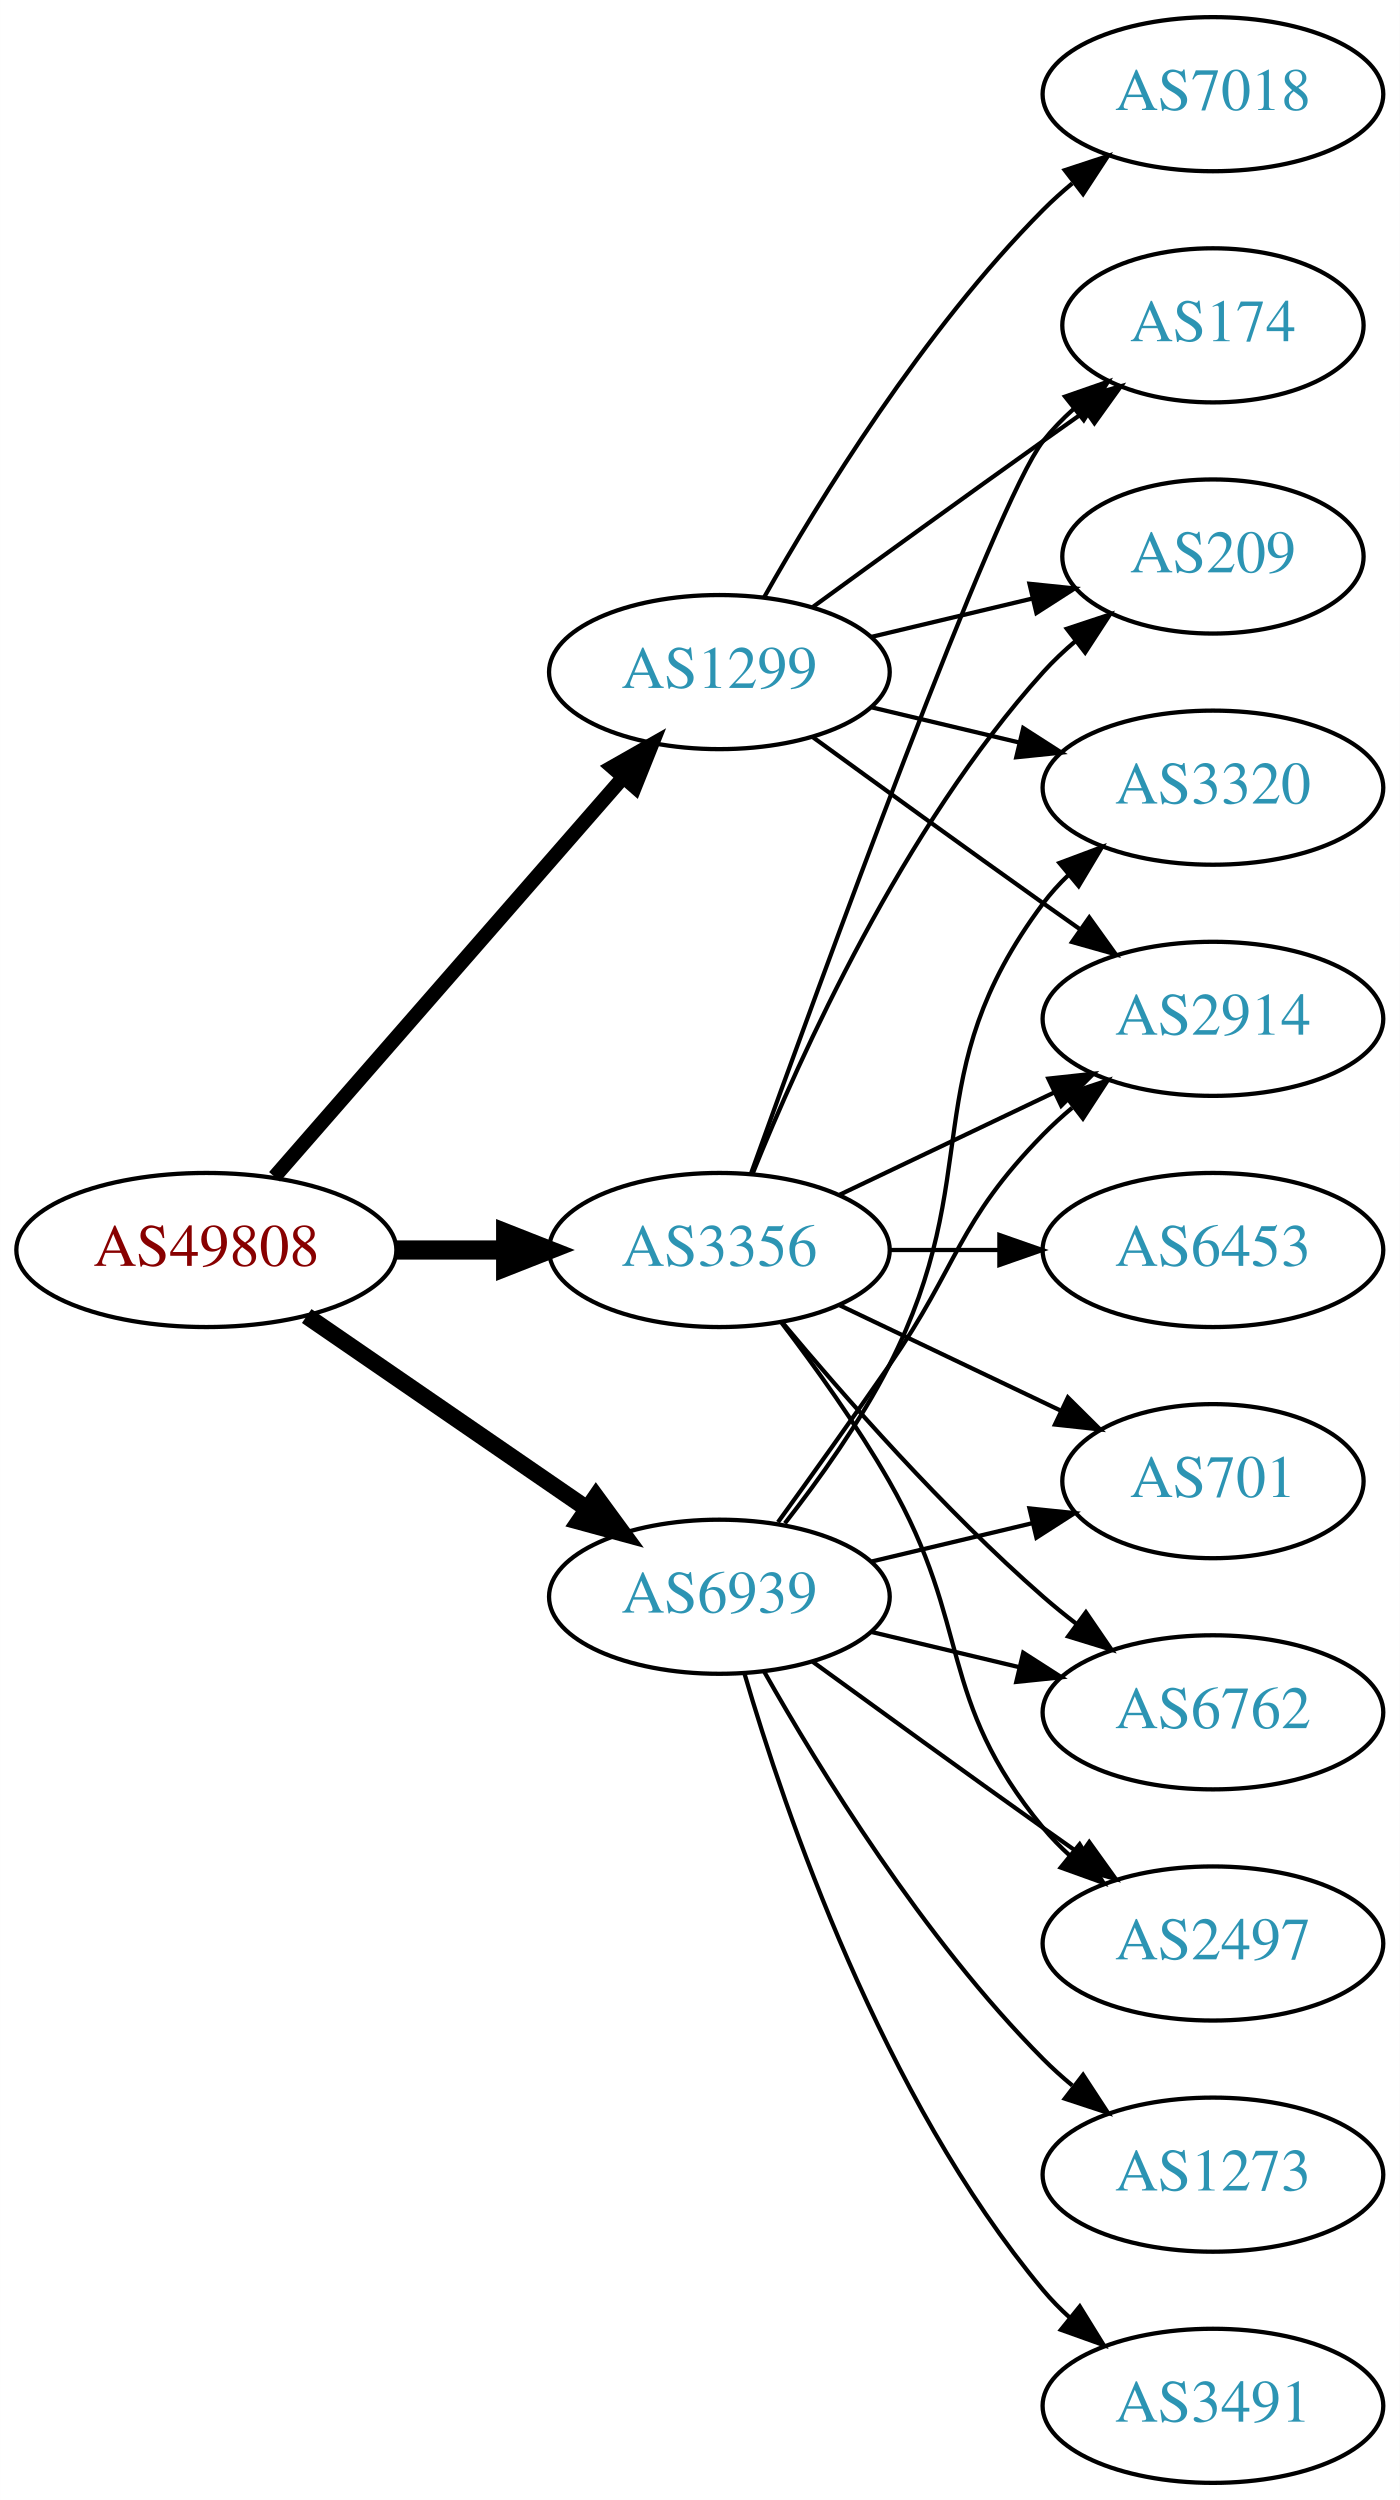
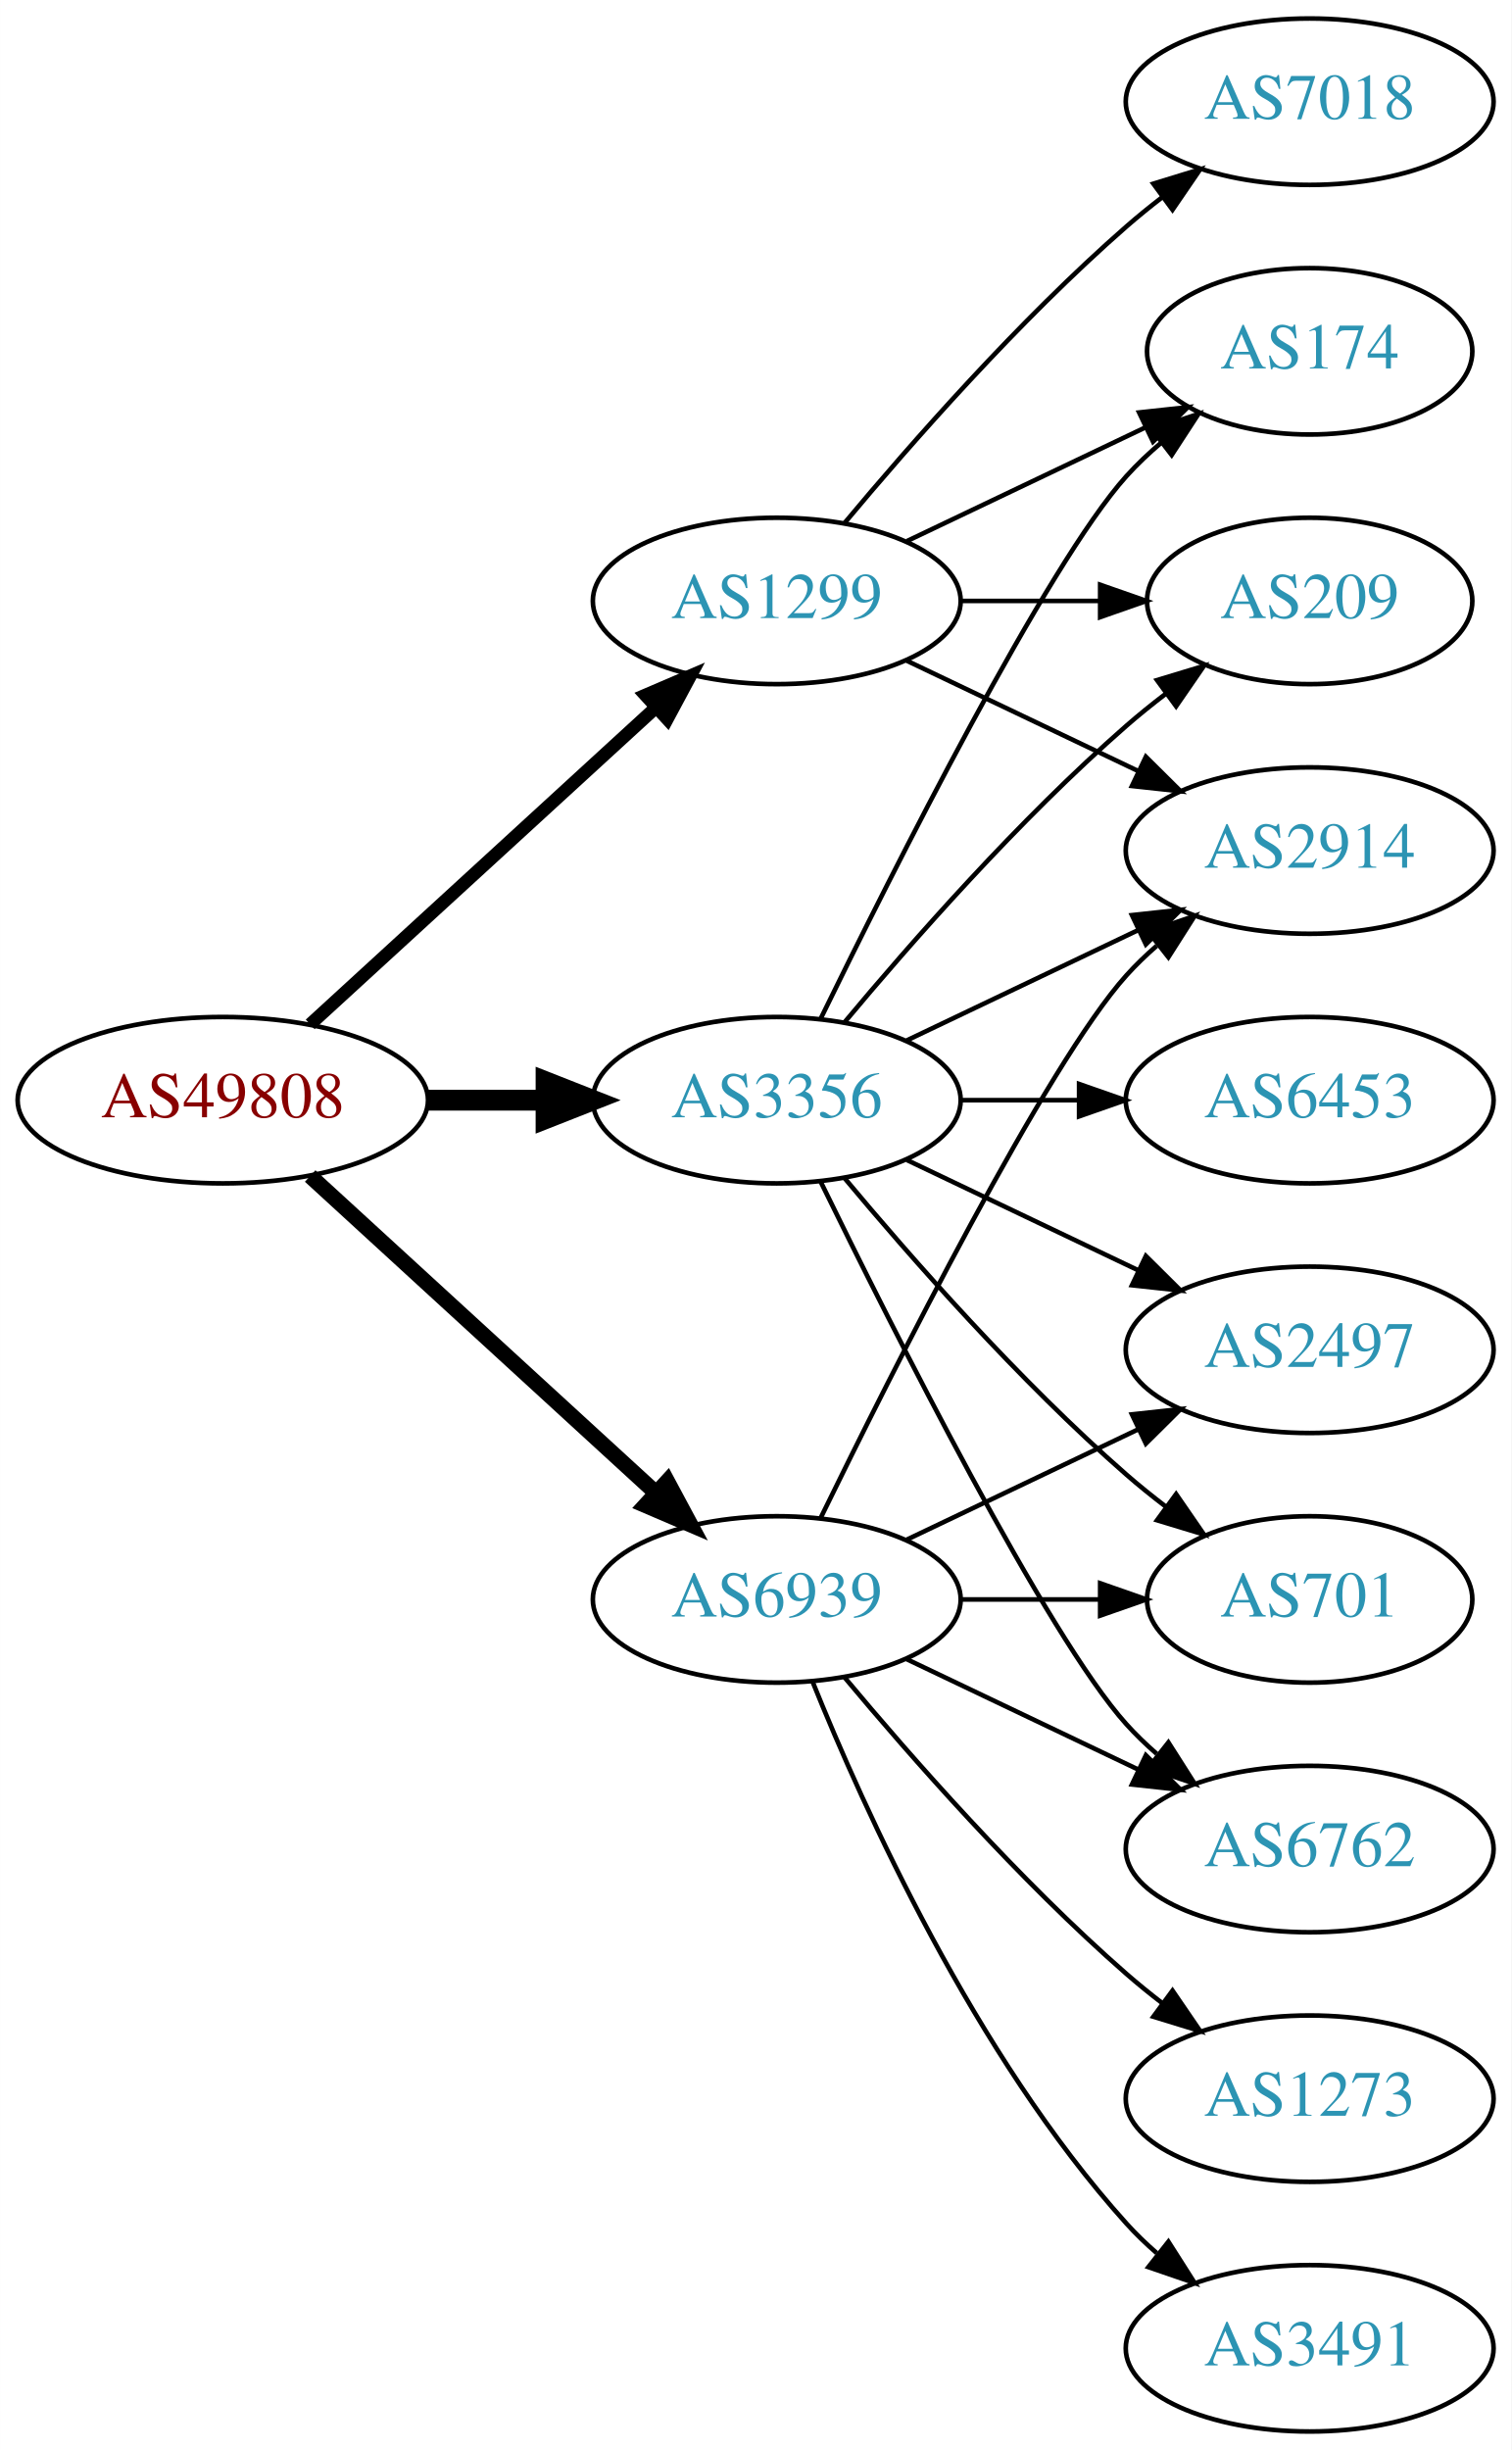
- <svg xmlns="http://www.w3.org/2000/svg" xmlns:xlink="http://www.w3.org/1999/xlink" width="327pt" height="584pt" viewBox="0.00 0.00 326.98 584.00">
-   <g id="graph0" class="graph" transform="scale(1 1) rotate(0) translate(4 580)">
-     <polygon fill="white" stroke="none" points="-4,4 -4,-580 322.978,-580 322.978,4 -4,4" />
+ <svg xmlns="http://www.w3.org/2000/svg" xmlns:xlink="http://www.w3.org/1999/xlink" width="327pt" height="530pt" viewBox="0.00 0.00 326.98 530.00">
+   <g id="graph0" class="graph" transform="scale(1 1) rotate(0) translate(4 526)">
+     <polygon fill="white" stroke="none" points="-4,4 -4,-526 322.978,-526 322.978,4 -4,4" />
    <g id="node1" class="node">
      <g id="a_node1">
        <a xlink:href="/asn/49808" xlink:title="AS49808 ~ POWERSPEED-AS [AT]">
          <ellipse fill="#ffffff" stroke="black" cx="44.196" cy="-288" rx="44.393" ry="18" />
          <text text-anchor="middle" x="44.196" y="-284.3" font-family="Times,serif" font-size="14.00" fill="#880000">AS49808</text>
        </a>
      </g>
    </g>
    <g id="node2" class="node">
      <g id="a_node2">
        <a xlink:href="/asn/1299" xlink:title="AS1299 ~ Telia Carrier [EU]">
-           <ellipse fill="#ffffff" stroke="black" cx="164.039" cy="-423" rx="39.794" ry="18" />
-           <text text-anchor="middle" x="164.039" y="-419.3" font-family="Times,serif" font-size="14.00" fill="#2c94b3">AS1299</text>
+           <ellipse fill="#ffffff" stroke="black" cx="164.039" cy="-396" rx="39.794" ry="18" />
+           <text text-anchor="middle" x="164.039" y="-392.3" font-family="Times,serif" font-size="14.00" fill="#2c94b3">AS1299</text>
        </a>
      </g>
    </g>
    <g id="edge1" class="edge">
-       <path fill="none" stroke="black" stroke-width="3.375" d="M60.121,-305.098C80.663,-328.631 117.782,-371.155 141.379,-398.187" />
-       <polygon fill="black" stroke="black" stroke-width="3.375" points="139.022,-400.809 148.235,-406.041 144.296,-396.206 139.022,-400.809" />
+       <path fill="none" stroke="black" stroke-width="2.812" d="M63.094,-304.403C83.022,-322.667 115.38,-352.322 137.857,-372.921" />
+       <polygon fill="black" stroke="black" stroke-width="2.812" points="135.622,-375.62 145.359,-379.797 140.351,-370.46 135.622,-375.62" />
    </g>
    <g id="node3" class="node">
      <g id="a_node3">
        <a xlink:href="/asn/3356" xlink:title="AS3356 ~ Level 3 Parent, LLC [US]">
          <ellipse fill="#ffffff" stroke="black" cx="164.039" cy="-288" rx="39.794" ry="18" />
          <text text-anchor="middle" x="164.039" y="-284.3" font-family="Times,serif" font-size="14.00" fill="#2c94b3">AS3356</text>
        </a>
      </g>
    </g>
    <g id="edge2" class="edge">
      <path fill="none" stroke="black" stroke-width="4.5" d="M88.407,-288C96.72,-288 105.482,-288 113.965,-288" />
      <polygon fill="black" stroke="black" stroke-width="4.5" points="114.123,-291.938 124.123,-288 114.123,-284.063 114.123,-291.938" />
    </g>
    <g id="node4" class="node">
      <g id="a_node4">
        <a xlink:href="/asn/6939" xlink:title="AS6939 ~ Hurricane Electric LLC [US]">
-           <ellipse fill="#ffffff" stroke="black" cx="164.039" cy="-207" rx="39.794" ry="18" />
-           <text text-anchor="middle" x="164.039" y="-203.3" font-family="Times,serif" font-size="14.00" fill="#2c94b3">AS6939</text>
+           <ellipse fill="#ffffff" stroke="black" cx="164.039" cy="-180" rx="39.794" ry="18" />
+           <text text-anchor="middle" x="164.039" y="-176.3" font-family="Times,serif" font-size="14.00" fill="#2c94b3">AS6939</text>
        </a>
      </g>
    </g>
    <g id="edge3" class="edge">
-       <path fill="none" stroke="black" stroke-width="3.938" d="M67.639,-272.574C86.22,-259.802 112.781,-241.545 133.161,-227.537" />
-       <polygon fill="black" stroke="black" stroke-width="3.938" points="135.216,-230.371 141.475,-221.822 131.251,-224.602 135.216,-230.371" />
+       <path fill="none" stroke="black" stroke-width="3.375" d="M63.094,-271.597C83.022,-253.333 115.38,-223.678 137.857,-203.079" />
+       <polygon fill="black" stroke="black" stroke-width="3.375" points="140.351,-205.54 145.359,-196.203 135.622,-200.38 140.351,-205.54" />
    </g>
    <g id="node5" class="node">
      <g id="a_node5">
-         <a xlink:href="/asn/7018" xlink:title="AS7018 ~ AT&amp;T Services, Inc. [US]">
-           <ellipse fill="#ffffff" stroke="black" cx="279.332" cy="-558" rx="39.794" ry="18" />
-           <text text-anchor="middle" x="279.332" y="-554.3" font-family="Times,serif" font-size="14.00" fill="#2c94b3">AS7018</text>
+         <a xlink:href="/asn/174" xlink:title="AS174 ~ Cogent Communications [US]">
+           <ellipse fill="#ffffff" stroke="black" cx="279.332" cy="-450" rx="35.194" ry="18" />
+           <text text-anchor="middle" x="279.332" y="-446.3" font-family="Times,serif" font-size="14.00" fill="#2c94b3">AS174</text>
        </a>
      </g>
    </g>
    <g id="edge4" class="edge">
-       <path fill="none" stroke="black" d="M174.498,-440.49C187.28,-463.096 211.712,-502.886 239.685,-531 241.796,-533.121 244.092,-535.188 246.477,-537.171" />
-       <polygon fill="black" stroke="black" points="244.73,-540.242 254.793,-543.556 248.993,-534.69 244.73,-540.242" />
+       <path fill="none" stroke="black" d="M192.175,-408.934C207.607,-416.29 227.092,-425.577 243.628,-433.459" />
+       <polygon fill="black" stroke="black" points="242.436,-436.768 252.969,-437.911 245.448,-430.449 242.436,-436.768" />
    </g>
    <g id="node6" class="node">
      <g id="a_node6">
-         <a xlink:href="/asn/3320" xlink:title="AS3320 ~ DTAG [DE]">
-           <ellipse fill="#ffffff" stroke="black" cx="279.332" cy="-396" rx="39.794" ry="18" />
-           <text text-anchor="middle" x="279.332" y="-392.3" font-family="Times,serif" font-size="14.00" fill="#2c94b3">AS3320</text>
+         <a xlink:href="/asn/7018" xlink:title="AS7018 ~ AT&amp;T Services, Inc. [US]">
+           <ellipse fill="#ffffff" stroke="black" cx="279.332" cy="-504" rx="39.794" ry="18" />
+           <text text-anchor="middle" x="279.332" y="-500.3" font-family="Times,serif" font-size="14.00" fill="#2c94b3">AS7018</text>
        </a>
      </g>
    </g>
    <g id="edge5" class="edge">
-       <path fill="none" stroke="black" d="M199.646,-414.752C210.517,-412.162 222.671,-409.265 234.114,-406.538" />
-       <polygon fill="black" stroke="black" points="235.02,-409.92 243.936,-404.197 233.397,-403.111 235.02,-409.92" />
+       <path fill="none" stroke="black" d="M178.669,-412.817C192.951,-429.929 216.498,-456.745 239.685,-477 242.151,-479.154 244.789,-481.294 247.487,-483.372" />
+       <polygon fill="black" stroke="black" points="245.512,-486.264 255.641,-489.37 249.66,-480.625 245.512,-486.264" />
    </g>
    <g id="node7" class="node">
      <g id="a_node7">
        <a xlink:href="/asn/2914" xlink:title="AS2914 ~ NTT America, Inc. [US]">
          <ellipse fill="#ffffff" stroke="black" cx="279.332" cy="-342" rx="39.794" ry="18" />
          <text text-anchor="middle" x="279.332" y="-338.3" font-family="Times,serif" font-size="14.00" fill="#2c94b3">AS2914</text>
        </a>
      </g>
    </g>
    <g id="edge6" class="edge">
-       <path fill="none" stroke="black" d="M185.887,-407.778C200.821,-396.909 221.435,-381.975 239.685,-369 242.506,-366.995 245.449,-364.915 248.397,-362.841" />
-       <polygon fill="black" stroke="black" points="250.443,-365.681 256.621,-357.074 246.424,-359.95 250.443,-365.681" />
+       <path fill="none" stroke="black" d="M192.175,-383.066C207.169,-375.919 225.99,-366.948 242.213,-359.215" />
+       <polygon fill="black" stroke="black" points="243.895,-362.291 251.417,-354.829 240.884,-355.972 243.895,-362.291" />
    </g>
    <g id="node8" class="node">
      <g id="a_node8">
        <a xlink:href="/asn/209" xlink:title="AS209 ~ CenturyLink Communications, LLC [US]">
-           <ellipse fill="#ffffff" stroke="black" cx="279.332" cy="-450" rx="35.194" ry="18" />
-           <text text-anchor="middle" x="279.332" y="-446.3" font-family="Times,serif" font-size="14.00" fill="#2c94b3">AS209</text>
+           <ellipse fill="#ffffff" stroke="black" cx="279.332" cy="-396" rx="35.194" ry="18" />
+           <text text-anchor="middle" x="279.332" y="-392.3" font-family="Times,serif" font-size="14.00" fill="#2c94b3">AS209</text>
        </a>
      </g>
    </g>
    <g id="edge7" class="edge">
-       <path fill="none" stroke="black" d="M199.646,-431.248C211.44,-434.058 224.745,-437.229 237.013,-440.153" />
-       <polygon fill="black" stroke="black" points="236.479,-443.624 247.018,-442.537 238.101,-436.814 236.479,-443.624" />
+       <path fill="none" stroke="black" d="M203.711,-396C213.416,-396 223.907,-396 233.87,-396" />
+       <polygon fill="black" stroke="black" points="234.006,-399.5 244.006,-396 234.006,-392.5 234.006,-399.5" />
+     </g>
+     <g id="edge12" class="edge">
+       <path fill="none" stroke="black" d="M173.476,-305.511C189.095,-337.509 222.481,-403.893 239.685,-423 242.001,-425.572 244.606,-428.03 247.341,-430.343" />
+       <polygon fill="black" stroke="black" points="245.207,-433.117 255.264,-436.448 249.479,-427.572 245.207,-433.117" />
+     </g>
+     <g id="edge8" class="edge">
+       <path fill="none" stroke="black" d="M192.175,-300.934C207.169,-308.081 225.99,-317.052 242.213,-324.785" />
+       <polygon fill="black" stroke="black" points="240.884,-328.028 251.417,-329.171 243.895,-321.709 240.884,-328.028" />
+     </g>
+     <g id="edge14" class="edge">
+       <path fill="none" stroke="black" d="M178.669,-304.817C192.951,-321.929 216.498,-348.745 239.685,-369 242.355,-371.332 245.228,-373.648 248.158,-375.886" />
+       <polygon fill="black" stroke="black" points="246.309,-378.87 256.449,-381.939 250.436,-373.216 246.309,-378.87" />
    </g>
    <g id="node9" class="node">
      <g id="a_node9">
-         <a xlink:href="/asn/174" xlink:title="AS174 ~ Cogent Communications [US]">
-           <ellipse fill="#ffffff" stroke="black" cx="279.332" cy="-504" rx="35.194" ry="18" />
-           <text text-anchor="middle" x="279.332" y="-500.3" font-family="Times,serif" font-size="14.00" fill="#2c94b3">AS174</text>
+         <a xlink:href="/asn/2497" xlink:title="AS2497 ~ Internet Initiative Japan Inc. [JP]">
+           <ellipse fill="#ffffff" stroke="black" cx="279.332" cy="-234" rx="39.794" ry="18" />
+           <text text-anchor="middle" x="279.332" y="-230.3" font-family="Times,serif" font-size="14.00" fill="#2c94b3">AS2497</text>
        </a>
      </g>
    </g>
-     <g id="edge8" class="edge">
-       <path fill="none" stroke="black" d="M185.887,-438.222C200.821,-449.091 221.435,-464.025 239.685,-477 242.895,-479.282 246.264,-481.661 249.619,-484.018" />
-       <polygon fill="black" stroke="black" points="247.631,-486.899 257.83,-489.77 251.647,-481.166 247.631,-486.899" />
-     </g>
-     <g id="edge15" class="edge">
-       <path fill="none" stroke="black" d="M192.175,-300.934C207.169,-308.081 225.99,-317.052 242.213,-324.785" />
-       <polygon fill="black" stroke="black" points="240.884,-328.028 251.417,-329.171 243.895,-321.709 240.884,-328.028" />
-     </g>
-     <g id="edge11" class="edge">
-       <path fill="none" stroke="black" d="M171.786,-305.787C182.837,-333.243 206.891,-386.578 239.685,-423 242.001,-425.572 244.606,-428.03 247.341,-430.343" />
-       <polygon fill="black" stroke="black" points="245.207,-433.117 255.264,-436.448 249.479,-427.572 245.207,-433.117" />
-     </g>
-     <g id="edge10" class="edge">
-       <path fill="none" stroke="black" d="M171.412,-305.825C187.353,-350.151 228.478,-462.812 239.685,-477 241.765,-479.633 244.17,-482.116 246.743,-484.428" />
-       <polygon fill="black" stroke="black" points="244.799,-487.354 254.806,-490.835 249.154,-481.873 244.799,-487.354" />
+     <g id="edge9" class="edge">
+       <path fill="none" stroke="black" d="M192.175,-275.066C207.169,-267.919 225.99,-258.948 242.213,-251.215" />
+       <polygon fill="black" stroke="black" points="243.895,-254.291 251.417,-246.829 240.884,-247.972 243.895,-254.291" />
    </g>
    <g id="node10" class="node">
      <g id="a_node10">
+         <a xlink:href="/asn/701" xlink:title="AS701 ~ UUNET [US]">
+           <ellipse fill="#ffffff" stroke="black" cx="279.332" cy="-180" rx="35.194" ry="18" />
+           <text text-anchor="middle" x="279.332" y="-176.3" font-family="Times,serif" font-size="14.00" fill="#2c94b3">AS701</text>
+         </a>
+       </g>
+     </g>
+     <g id="edge10" class="edge">
+       <path fill="none" stroke="black" d="M178.669,-271.183C192.951,-254.071 216.498,-227.255 239.685,-207 242.355,-204.668 245.228,-202.352 248.158,-200.114" />
+       <polygon fill="black" stroke="black" points="250.436,-202.784 256.449,-194.061 246.309,-197.13 250.436,-202.784" />
+     </g>
+     <g id="node11" class="node">
+       <g id="a_node11">
        <a xlink:href="/asn/6453" xlink:title="AS6453 ~ TATA COMMUNICATIONS (AMERICA) INC [US]">
          <ellipse fill="#ffffff" stroke="black" cx="279.332" cy="-288" rx="39.794" ry="18" />
          <text text-anchor="middle" x="279.332" y="-284.3" font-family="Times,serif" font-size="14.00" fill="#2c94b3">AS6453</text>
        </a>
      </g>
    </g>
-     <g id="edge9" class="edge">
+     <g id="edge11" class="edge">
      <path fill="none" stroke="black" d="M203.711,-288C211.914,-288 220.678,-288 229.21,-288" />
      <polygon fill="black" stroke="black" points="229.449,-291.5 239.449,-288 229.449,-284.5 229.449,-291.5" />
-     </g>
-     <g id="node11" class="node">
-       <g id="a_node11">
-         <a xlink:href="/asn/701" xlink:title="AS701 ~ UUNET [US]">
-           <ellipse fill="#ffffff" stroke="black" cx="279.332" cy="-234" rx="35.194" ry="18" />
-           <text text-anchor="middle" x="279.332" y="-230.3" font-family="Times,serif" font-size="14.00" fill="#2c94b3">AS701</text>
-         </a>
-       </g>
-     </g>
-     <g id="edge12" class="edge">
-       <path fill="none" stroke="black" d="M192.175,-275.066C207.607,-267.71 227.092,-258.423 243.628,-250.541" />
-       <polygon fill="black" stroke="black" points="245.448,-253.551 252.969,-246.089 242.436,-247.232 245.448,-253.551" />
    </g>
    <g id="node12" class="node">
      <g id="a_node12">
        <a xlink:href="/asn/6762" xlink:title="AS6762 ~ TELECOM ITALIA SPARKLE S.p.A. [IT]">
-           <ellipse fill="#ffffff" stroke="black" cx="279.332" cy="-180" rx="39.794" ry="18" />
-           <text text-anchor="middle" x="279.332" y="-176.3" font-family="Times,serif" font-size="14.00" fill="#2c94b3">AS6762</text>
+           <ellipse fill="#ffffff" stroke="black" cx="279.332" cy="-126" rx="39.794" ry="18" />
+           <text text-anchor="middle" x="279.332" y="-122.3" font-family="Times,serif" font-size="14.00" fill="#2c94b3">AS6762</text>
        </a>
      </g>
    </g>
    <g id="edge13" class="edge">
-       <path fill="none" stroke="black" d="M178.669,-271.183C192.951,-254.071 216.498,-227.255 239.685,-207 242.151,-204.846 244.789,-202.706 247.487,-200.628" />
-       <polygon fill="black" stroke="black" points="249.66,-203.375 255.641,-194.63 245.512,-197.736 249.66,-203.375" />
+       <path fill="none" stroke="black" d="M173.476,-270.489C189.095,-238.491 222.481,-172.107 239.685,-153 241.688,-150.776 243.906,-148.637 246.239,-146.603" />
+       <polygon fill="black" stroke="black" points="248.769,-149.065 254.458,-140.127 244.437,-143.567 248.769,-149.065" />
+     </g>
+     <g id="edge18" class="edge">
+       <path fill="none" stroke="black" d="M173.476,-197.511C189.095,-229.509 222.481,-295.893 239.685,-315 241.688,-317.224 243.906,-319.363 246.239,-321.397" />
+       <polygon fill="black" stroke="black" points="244.437,-324.433 254.458,-327.873 248.769,-318.935 244.437,-324.433" />
+     </g>
+     <g id="edge15" class="edge">
+       <path fill="none" stroke="black" d="M192.175,-192.934C207.169,-200.081 225.99,-209.052 242.213,-216.785" />
+       <polygon fill="black" stroke="black" points="240.884,-220.028 251.417,-221.171 243.895,-213.709 240.884,-220.028" />
+     </g>
+     <g id="edge20" class="edge">
+       <path fill="none" stroke="black" d="M203.711,-180C213.416,-180 223.907,-180 233.87,-180" />
+       <polygon fill="black" stroke="black" points="234.006,-183.5 244.006,-180 234.006,-176.5 234.006,-183.5" />
+     </g>
+     <g id="edge17" class="edge">
+       <path fill="none" stroke="black" d="M192.175,-167.066C207.169,-159.919 225.99,-150.948 242.213,-143.215" />
+       <polygon fill="black" stroke="black" points="243.895,-146.291 251.417,-138.829 240.884,-139.972 243.895,-146.291" />
    </g>
    <g id="node13" class="node">
      <g id="a_node13">
-         <a xlink:href="/asn/2497" xlink:title="AS2497 ~ Internet Initiative Japan Inc. [JP]">
-           <ellipse fill="#ffffff" stroke="black" cx="279.332" cy="-126" rx="39.794" ry="18" />
-           <text text-anchor="middle" x="279.332" y="-122.3" font-family="Times,serif" font-size="14.00" fill="#2c94b3">AS2497</text>
+         <a xlink:href="/asn/1273" xlink:title="AS1273 ~ Vodafone Group PLC [EU]">
+           <ellipse fill="#ffffff" stroke="black" cx="279.332" cy="-72" rx="39.794" ry="18" />
+           <text text-anchor="middle" x="279.332" y="-68.3" font-family="Times,serif" font-size="14.00" fill="#2c94b3">AS1273</text>
        </a>
      </g>
    </g>
-     <g id="edge14" class="edge">
-       <path fill="none" stroke="black" d="M178.5,-271.087C186.393,-260.73 196.242,-247.008 203.685,-234 223.25,-199.806 214.621,-183.394 239.685,-153 241.54,-150.75 243.627,-148.604 245.846,-146.576" />
-       <polygon fill="black" stroke="black" points="248.195,-149.177 253.751,-140.156 243.782,-143.744 248.195,-149.177" />
-     </g>
-     <g id="edge19" class="edge">
-       <path fill="none" stroke="black" d="M179.335,-224.14C187.321,-234.353 196.983,-247.853 203.685,-261 226.665,-306.077 209.414,-328.458 239.685,-369 241.43,-371.336 243.437,-373.545 245.6,-375.617" />
-       <polygon fill="black" stroke="black" points="243.478,-378.405 253.401,-382.118 247.96,-373.027 243.478,-378.405" />
-     </g>
-     <g id="edge22" class="edge">
-       <path fill="none" stroke="black" d="M177.718,-224.406C185.333,-234.937 195.166,-248.67 203.685,-261 220.081,-284.731 219.513,-294.383 239.685,-315 241.778,-317.139 244.061,-319.218 246.438,-321.21" />
-       <polygon fill="black" stroke="black" points="244.681,-324.275 254.738,-327.611 248.956,-318.732 244.681,-324.275" />
-     </g>
    <g id="edge16" class="edge">
-       <path fill="none" stroke="black" d="M199.646,-215.248C211.44,-218.058 224.745,-221.229 237.013,-224.153" />
-       <polygon fill="black" stroke="black" points="236.479,-227.624 247.018,-226.537 238.101,-220.814 236.479,-227.624" />
-     </g>
-     <g id="edge18" class="edge">
-       <path fill="none" stroke="black" d="M199.646,-198.752C210.517,-196.162 222.671,-193.265 234.114,-190.538" />
-       <polygon fill="black" stroke="black" points="235.02,-193.92 243.936,-188.197 233.397,-187.111 235.02,-193.92" />
-     </g>
-     <g id="edge17" class="edge">
-       <path fill="none" stroke="black" d="M185.887,-191.778C200.821,-180.909 221.435,-165.975 239.685,-153 242.506,-150.995 245.449,-148.915 248.397,-146.841" />
-       <polygon fill="black" stroke="black" points="250.443,-149.681 256.621,-141.074 246.424,-143.95 250.443,-149.681" />
+       <path fill="none" stroke="black" d="M178.669,-163.183C192.951,-146.071 216.498,-119.255 239.685,-99 242.151,-96.846 244.789,-94.706 247.487,-92.628" />
+       <polygon fill="black" stroke="black" points="249.66,-95.375 255.641,-86.63 245.512,-89.736 249.66,-95.375" />
    </g>
    <g id="node14" class="node">
      <g id="a_node14">
        <a xlink:href="/asn/3491" xlink:title="AS3491 ~ PCCW Global, Inc. [US]">
          <ellipse fill="#ffffff" stroke="black" cx="279.332" cy="-18" rx="39.794" ry="18" />
          <text text-anchor="middle" x="279.332" y="-14.3" font-family="Times,serif" font-size="14.00" fill="#2c94b3">AS3491</text>
        </a>
      </g>
    </g>
-     <g id="edge20" class="edge">
-       <path fill="none" stroke="black" d="M169.913,-188.998C179.227,-157.156 202.043,-90.019 239.685,-45 241.555,-42.763 243.654,-40.626 245.88,-38.604" />
-       <polygon fill="black" stroke="black" points="248.227,-41.208 253.799,-32.196 243.823,-35.766 248.227,-41.208" />
-     </g>
-     <g id="node15" class="node">
-       <g id="a_node15">
-         <a xlink:href="/asn/1273" xlink:title="AS1273 ~ Vodafone Group PLC [EU]">
-           <ellipse fill="#ffffff" stroke="black" cx="279.332" cy="-72" rx="39.794" ry="18" />
-           <text text-anchor="middle" x="279.332" y="-68.3" font-family="Times,serif" font-size="14.00" fill="#2c94b3">AS1273</text>
-         </a>
-       </g>
-     </g>
-     <g id="edge21" class="edge">
-       <path fill="none" stroke="black" d="M174.498,-189.51C187.28,-166.904 211.712,-127.114 239.685,-99 241.796,-96.879 244.092,-94.812 246.477,-92.829" />
-       <polygon fill="black" stroke="black" points="248.993,-95.31 254.793,-86.444 244.73,-89.758 248.993,-95.31" />
+     <g id="edge19" class="edge">
+       <path fill="none" stroke="black" d="M171.786,-162.213C182.837,-134.757 206.891,-81.422 239.685,-45 241.688,-42.776 243.906,-40.637 246.239,-38.603" />
+       <polygon fill="black" stroke="black" points="248.769,-41.065 254.458,-32.127 244.437,-35.567 248.769,-41.065" />
    </g>
  </g>
</svg>
